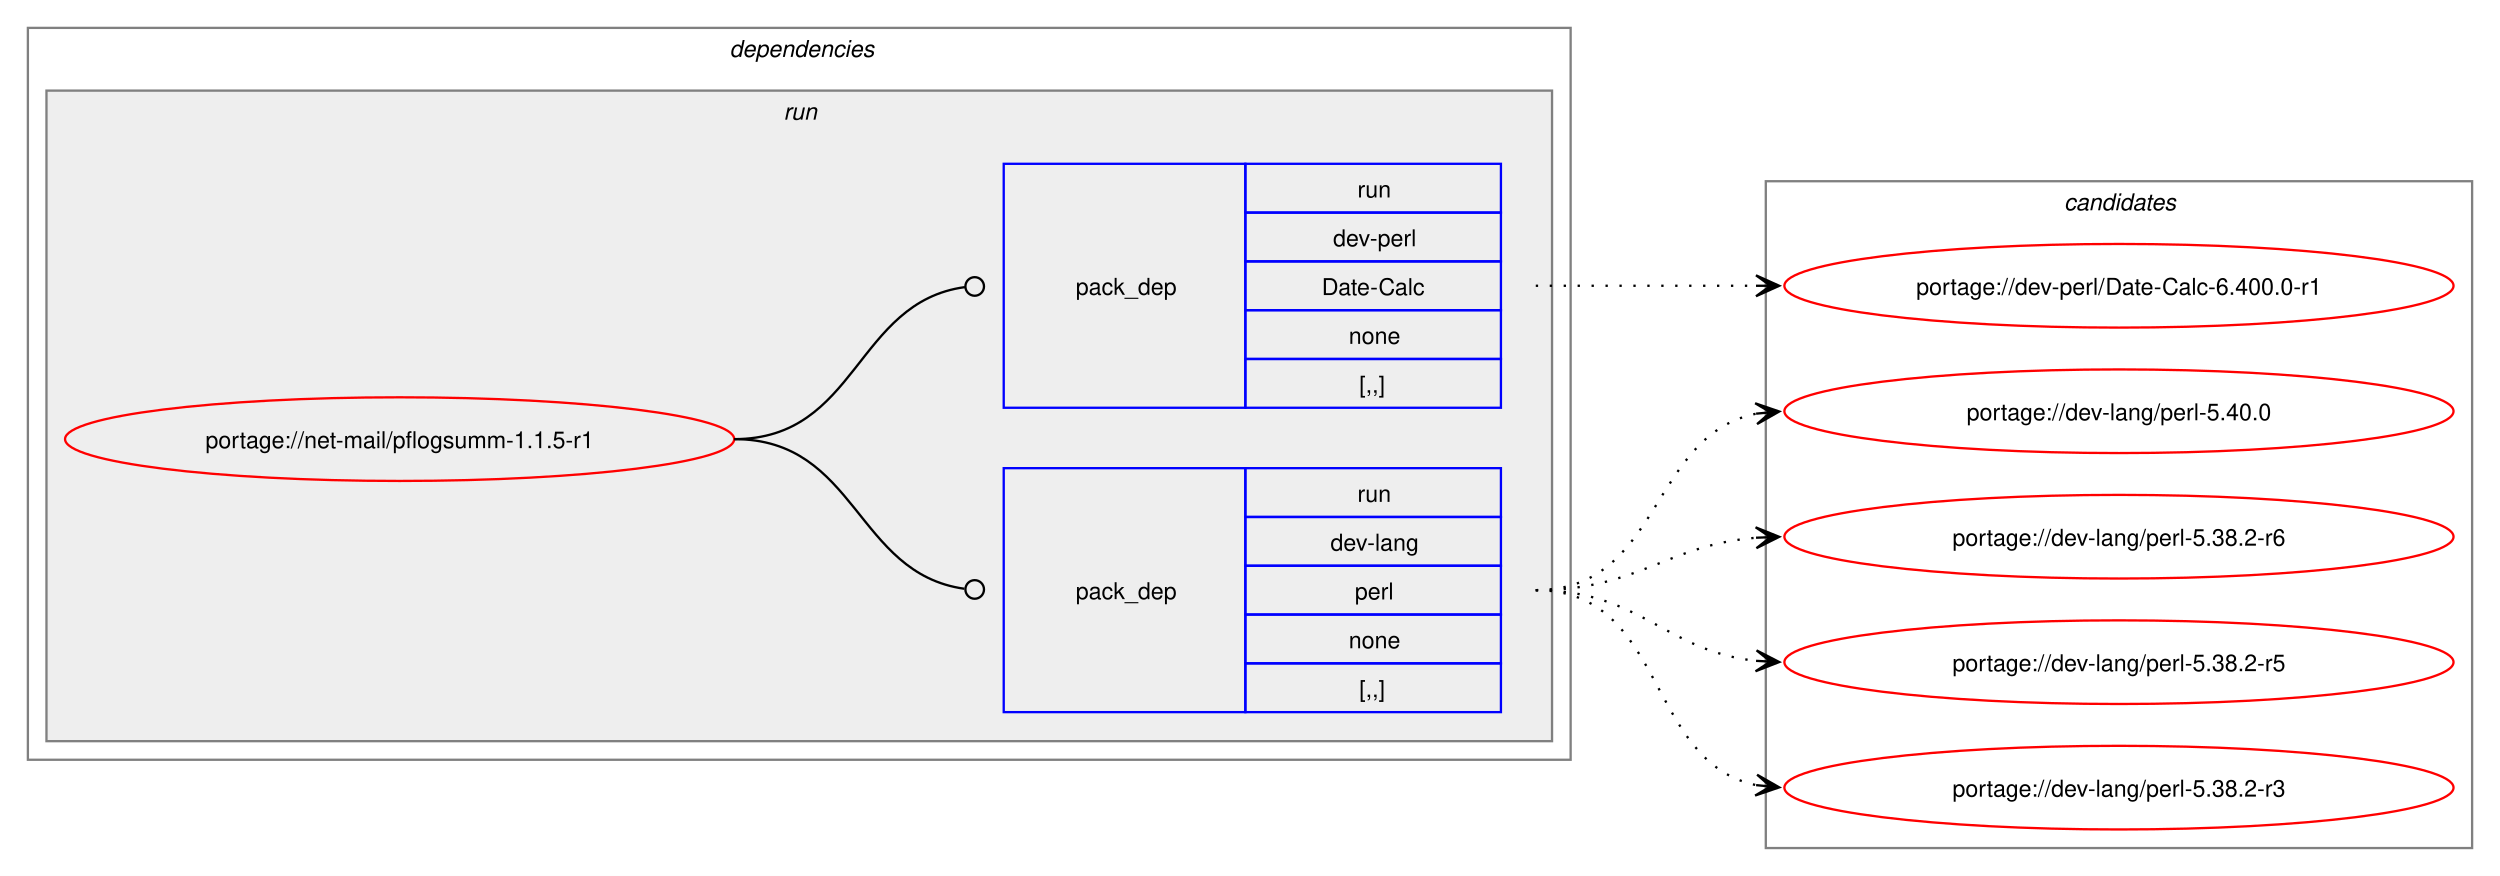
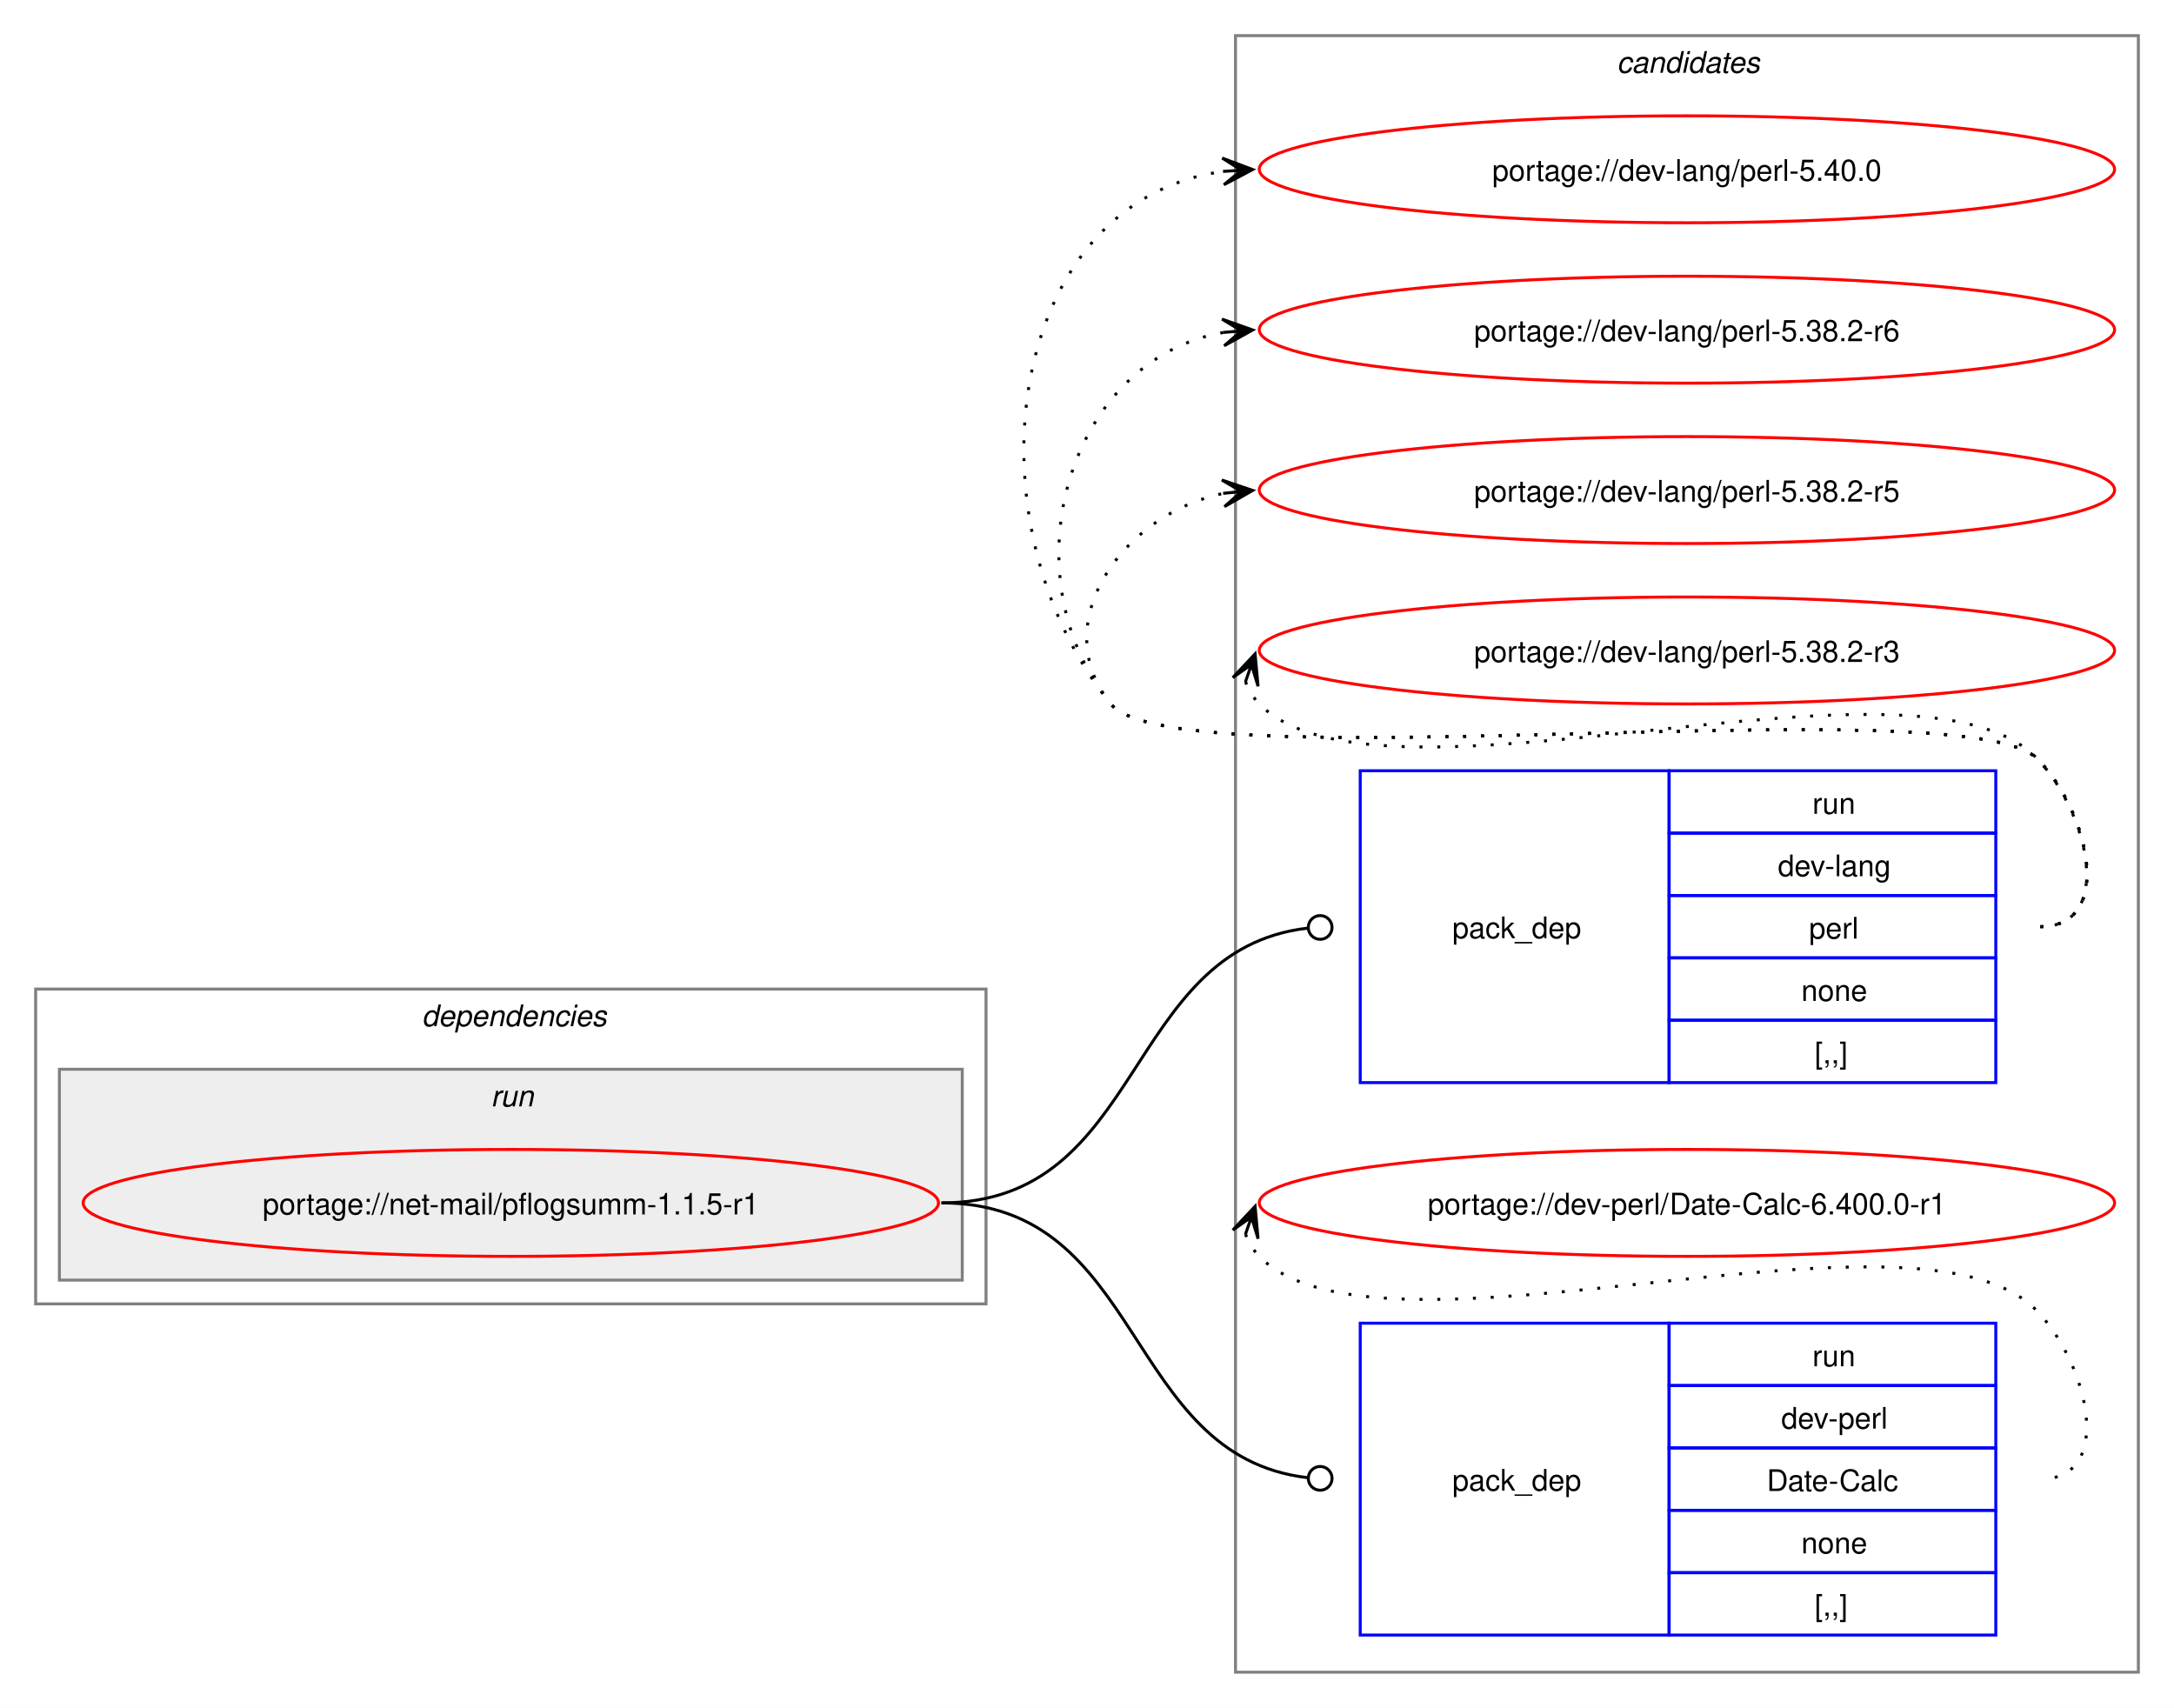
- <svg xmlns="http://www.w3.org/2000/svg" xmlns:xlink="http://www.w3.org/1999/xlink" width="1076pt" height="377pt" viewBox="0.00 0.00 1076.00 377.00">
-   <g id="graph0" class="graph" transform="scale(1 1) rotate(0) translate(4 373)">
-     <polygon fill="white" stroke="none" points="-4,4 -4,-373 1072,-373 1072,4 -4,4" />
+ <svg xmlns="http://www.w3.org/2000/svg" xmlns:xlink="http://www.w3.org/1999/xlink" width="732pt" height="575pt" viewBox="0.00 0.00 732.00 575.00">
+   <g id="graph0" class="graph" transform="scale(1 1) rotate(0) translate(4 571)">
+     <polygon fill="white" stroke="none" points="-4,4 -4,-571 728,-571 728,4 -4,4" />
+     <g id="clust8" class="cluster">
+       <polygon fill="none" stroke="gray" points="412,-8 412,-559 716,-559 716,-8 412,-8" />
+       <text text-anchor="start" x="540.38" y="-546.5" font-family="Helvetica,sans-Serif" font-style="italic" font-size="10.00">candidates</text>
+     </g>
    <g id="clust2" class="cluster">
-       <polygon fill="none" stroke="gray" points="8,-46 8,-361 672,-361 672,-46 8,-46" />
-       <text text-anchor="start" x="310" y="-348.5" font-family="Helvetica,sans-Serif" font-style="italic" font-size="10.00">dependencies</text>
+       <polygon fill="none" stroke="gray" points="8,-132 8,-238 328,-238 328,-132 8,-132" />
+       <text text-anchor="start" x="138" y="-225.5" font-family="Helvetica,sans-Serif" font-style="italic" font-size="10.00">dependencies</text>
    </g>
    <g id="clust5" class="cluster">
-       <polygon fill="#eeeeee" stroke="gray" points="16,-54 16,-334 664,-334 664,-54 16,-54" />
-       <text text-anchor="start" x="333.25" y="-321.5" font-family="Helvetica,sans-Serif" font-style="italic" font-size="10.00">run</text>
-     </g>
-     <g id="clust8" class="cluster">
-       <polygon fill="none" stroke="gray" points="756,-8 756,-295 1060,-295 1060,-8 756,-8" />
-       <text text-anchor="start" x="884.38" y="-282.5" font-family="Helvetica,sans-Serif" font-style="italic" font-size="10.00">candidates</text>
+       <polygon fill="#eeeeee" stroke="gray" points="16,-140 16,-211 320,-211 320,-140 16,-140" />
+       <text text-anchor="start" x="161.25" y="-198.5" font-family="Helvetica,sans-Serif" font-style="italic" font-size="10.00">run</text>
    </g>
    <g id="node1" class="node">
      <g id="a_node1">
        <a xlink:href="../net-mail/pflogsumm-1.1.5-r1.svg" xlink:title="portage://net-mail/pflogsumm-1.1.5-r1">
-           <ellipse fill="none" stroke="red" cx="168" cy="-184" rx="144" ry="18" />
-           <text text-anchor="middle" x="168" y="-180.12" font-family="Helvetica,sans-Serif" font-size="10.00">portage://net-mail/pflogsumm-1.1.5-r1</text>
+           <ellipse fill="none" stroke="red" cx="168" cy="-166" rx="144" ry="18" />
+           <text text-anchor="middle" x="168" y="-162.12" font-family="Helvetica,sans-Serif" font-size="10.00">portage://net-mail/pflogsumm-1.1.5-r1</text>
        </a>
      </g>
    </g>
    <g id="node2" class="node">
-       <polygon fill="none" stroke="blue" points="428,-66.5 428,-171.5 532,-171.5 532,-66.5 428,-66.5" />
-       <text text-anchor="start" x="459" y="-115.12" font-family="Helvetica,sans-Serif" font-size="10.00">pack_dep</text>
-       <polygon fill="none" stroke="blue" points="532,-150.5 532,-171.5 642,-171.5 642,-150.5 532,-150.5" />
-       <text text-anchor="start" x="580.25" y="-157" font-family="Helvetica,sans-Serif" font-size="10.00">run</text>
-       <polygon fill="none" stroke="blue" points="532,-129.5 532,-150.5 642,-150.5 642,-129.5 532,-129.5" />
-       <text text-anchor="start" x="568.62" y="-136" font-family="Helvetica,sans-Serif" font-size="10.00">dev-lang</text>
-       <polygon fill="none" stroke="blue" points="532,-108.5 532,-129.5 642,-129.5 642,-108.5 532,-108.5" />
-       <text text-anchor="start" x="579.12" y="-115" font-family="Helvetica,sans-Serif" font-size="10.00">perl</text>
-       <polygon fill="none" stroke="blue" points="532,-87.5 532,-108.5 642,-108.5 642,-87.5 532,-87.5" />
-       <text text-anchor="start" x="576.5" y="-94" font-family="Helvetica,sans-Serif" font-size="10.00">none</text>
-       <polygon fill="none" stroke="blue" points="532,-66.5 532,-87.5 642,-87.5 642,-66.5 532,-66.5" />
-       <text text-anchor="start" x="581" y="-73" font-family="Helvetica,sans-Serif" font-size="10.00">[,,]</text>
+       <polygon fill="none" stroke="blue" points="454,-206.5 454,-311.5 558,-311.5 558,-206.5 454,-206.5" />
+       <text text-anchor="start" x="485" y="-255.12" font-family="Helvetica,sans-Serif" font-size="10.00">pack_dep</text>
+       <polygon fill="none" stroke="blue" points="558,-290.5 558,-311.5 668,-311.5 668,-290.5 558,-290.5" />
+       <text text-anchor="start" x="606.25" y="-297" font-family="Helvetica,sans-Serif" font-size="10.00">run</text>
+       <polygon fill="none" stroke="blue" points="558,-269.5 558,-290.5 668,-290.5 668,-269.5 558,-269.5" />
+       <text text-anchor="start" x="594.62" y="-276" font-family="Helvetica,sans-Serif" font-size="10.00">dev-lang</text>
+       <polygon fill="none" stroke="blue" points="558,-248.5 558,-269.5 668,-269.5 668,-248.5 558,-248.5" />
+       <text text-anchor="start" x="605.12" y="-255" font-family="Helvetica,sans-Serif" font-size="10.00">perl</text>
+       <polygon fill="none" stroke="blue" points="558,-227.5 558,-248.5 668,-248.5 668,-227.5 558,-227.5" />
+       <text text-anchor="start" x="602.5" y="-234" font-family="Helvetica,sans-Serif" font-size="10.00">none</text>
+       <polygon fill="none" stroke="blue" points="558,-206.5 558,-227.5 668,-227.5 668,-206.5 558,-206.5" />
+       <text text-anchor="start" x="607" y="-213" font-family="Helvetica,sans-Serif" font-size="10.00">[,,]</text>
    </g>
    <g id="edge1" class="edge">
-       <path fill="none" stroke="black" d="M312,-184C364.85,-184 364.24,-126.15 411.04,-119.6" />
-       <ellipse fill="none" stroke="black" cx="415.51" cy="-119.3" rx="4" ry="4" />
+       <path fill="none" stroke="black" d="M313,-166C381.68,-166 374.07,-251.18 436.2,-258.5" />
+       <ellipse fill="none" stroke="black" cx="440.51" cy="-258.74" rx="4" ry="4" />
    </g>
    <g id="node3" class="node">
-       <polygon fill="none" stroke="blue" points="428,-197.5 428,-302.5 532,-302.5 532,-197.5 428,-197.5" />
-       <text text-anchor="start" x="459" y="-246.12" font-family="Helvetica,sans-Serif" font-size="10.00">pack_dep</text>
-       <polygon fill="none" stroke="blue" points="532,-281.5 532,-302.5 642,-302.5 642,-281.5 532,-281.5" />
-       <text text-anchor="start" x="580.25" y="-288" font-family="Helvetica,sans-Serif" font-size="10.00">run</text>
-       <polygon fill="none" stroke="blue" points="532,-260.5 532,-281.5 642,-281.5 642,-260.5 532,-260.5" />
-       <text text-anchor="start" x="569.75" y="-267" font-family="Helvetica,sans-Serif" font-size="10.00">dev-perl</text>
-       <polygon fill="none" stroke="blue" points="532,-239.5 532,-260.5 642,-260.5 642,-239.5 532,-239.5" />
-       <text text-anchor="start" x="564.88" y="-246" font-family="Helvetica,sans-Serif" font-size="10.00">Date-Calc</text>
-       <polygon fill="none" stroke="blue" points="532,-218.5 532,-239.5 642,-239.5 642,-218.5 532,-218.5" />
-       <text text-anchor="start" x="576.5" y="-225" font-family="Helvetica,sans-Serif" font-size="10.00">none</text>
-       <polygon fill="none" stroke="blue" points="532,-197.5 532,-218.5 642,-218.5 642,-197.5 532,-197.5" />
-       <text text-anchor="start" x="581" y="-204" font-family="Helvetica,sans-Serif" font-size="10.00">[,,]</text>
+       <polygon fill="none" stroke="blue" points="454,-20.5 454,-125.5 558,-125.5 558,-20.5 454,-20.5" />
+       <text text-anchor="start" x="485" y="-69.12" font-family="Helvetica,sans-Serif" font-size="10.00">pack_dep</text>
+       <polygon fill="none" stroke="blue" points="558,-104.5 558,-125.5 668,-125.5 668,-104.5 558,-104.5" />
+       <text text-anchor="start" x="606.25" y="-111" font-family="Helvetica,sans-Serif" font-size="10.00">run</text>
+       <polygon fill="none" stroke="blue" points="558,-83.5 558,-104.5 668,-104.5 668,-83.5 558,-83.5" />
+       <text text-anchor="start" x="595.75" y="-90" font-family="Helvetica,sans-Serif" font-size="10.00">dev-perl</text>
+       <polygon fill="none" stroke="blue" points="558,-62.5 558,-83.5 668,-83.5 668,-62.5 558,-62.5" />
+       <text text-anchor="start" x="590.88" y="-69" font-family="Helvetica,sans-Serif" font-size="10.00">Date-Calc</text>
+       <polygon fill="none" stroke="blue" points="558,-41.5 558,-62.5 668,-62.5 668,-41.5 558,-41.5" />
+       <text text-anchor="start" x="602.5" y="-48" font-family="Helvetica,sans-Serif" font-size="10.00">none</text>
+       <polygon fill="none" stroke="blue" points="558,-20.5 558,-41.5 668,-41.5 668,-20.5 558,-20.5" />
+       <text text-anchor="start" x="607" y="-27" font-family="Helvetica,sans-Serif" font-size="10.00">[,,]</text>
    </g>
    <g id="edge2" class="edge">
-       <path fill="none" stroke="black" d="M312,-184C365.18,-184 364.06,-242.98 411.3,-249.43" />
-       <ellipse fill="none" stroke="black" cx="415.51" cy="-249.71" rx="4" ry="4" />
+       <path fill="none" stroke="black" d="M313,-166C381.68,-166 374.07,-80.82 436.2,-73.5" />
+       <ellipse fill="none" stroke="black" cx="440.51" cy="-73.26" rx="4" ry="4" />
    </g>
    <g id="node4" class="node">
      <g id="a_node4">
        <a xlink:href="../dev-lang/perl-5.40.0.svg" xlink:title="portage://dev-lang/perl-5.40.0">
-           <ellipse fill="none" stroke="red" cx="908" cy="-196" rx="144" ry="18" />
-           <text text-anchor="middle" x="908" y="-192.12" font-family="Helvetica,sans-Serif" font-size="10.00">portage://dev-lang/perl-5.40.0</text>
+           <ellipse fill="none" stroke="red" cx="564" cy="-514" rx="144" ry="18" />
+           <text text-anchor="middle" x="564" y="-510.12" font-family="Helvetica,sans-Serif" font-size="10.00">portage://dev-lang/perl-5.40.0</text>
        </a>
      </g>
    </g>
    <g id="edge3" class="edge">
-       <path fill="none" stroke="black" stroke-dasharray="1,5" d="M657,-119C711.25,-119 705.88,-185.83 751.98,-194.97" />
-       <polygon fill="black" stroke="black" points="761.79,-195.89 751.41,-199.44 758.02,-195.53 751.83,-194.96 751.83,-194.96 751.83,-194.96 758.02,-195.53 752.25,-190.48 761.79,-195.89" />
+       <path fill="none" stroke="black" stroke-dasharray="1,5" d="M683,-259C708.12,-259 699.6,-297.59 682,-315.5 657.66,-340.27 391.83,-306.99 370,-334 320.22,-395.58 334.59,-503.72 408.22,-513.32" />
+       <polygon fill="black" stroke="black" points="417.78,-513.92 407.52,-517.78 414.01,-513.68 407.8,-513.29 407.8,-513.29 407.8,-513.29 414.01,-513.68 408.09,-508.8 417.78,-513.92" />
    </g>
    <g id="node5" class="node">
      <g id="a_node5">
        <a xlink:href="../dev-lang/perl-5.38.2-r6.svg" xlink:title="portage://dev-lang/perl-5.38.2-r6">
-           <ellipse fill="none" stroke="red" cx="908" cy="-142" rx="144" ry="18" />
-           <text text-anchor="middle" x="908" y="-138.12" font-family="Helvetica,sans-Serif" font-size="10.00">portage://dev-lang/perl-5.38.2-r6</text>
+           <ellipse fill="none" stroke="red" cx="564" cy="-460" rx="144" ry="18" />
+           <text text-anchor="middle" x="564" y="-456.12" font-family="Helvetica,sans-Serif" font-size="10.00">portage://dev-lang/perl-5.38.2-r6</text>
        </a>
      </g>
    </g>
    <g id="edge4" class="edge">
-       <path fill="none" stroke="black" stroke-dasharray="1,5" d="M657,-119C701.25,-119 712.96,-138.38 751.87,-141.56" />
-       <polygon fill="black" stroke="black" points="761.78,-141.95 751.61,-146.05 758,-141.8 751.79,-141.56 751.79,-141.56 751.79,-141.56 758,-141.8 751.97,-137.06 761.78,-141.95" />
+       <path fill="none" stroke="black" stroke-dasharray="1,5" d="M683,-259C708.12,-259 699.6,-297.59 682,-315.5 657.66,-340.27 391.83,-306.99 370,-334 334.59,-377.81 355.83,-450.22 408.13,-459.1" />
+       <polygon fill="black" stroke="black" points="417.79,-459.9 407.45,-463.56 414.02,-459.59 407.82,-459.07 407.82,-459.07 407.82,-459.07 414.02,-459.59 408.19,-454.59 417.79,-459.9" />
    </g>
    <g id="node6" class="node">
      <g id="a_node6">
        <a xlink:href="../dev-lang/perl-5.38.2-r5.svg" xlink:title="portage://dev-lang/perl-5.38.2-r5">
-           <ellipse fill="none" stroke="red" cx="908" cy="-88" rx="144" ry="18" />
-           <text text-anchor="middle" x="908" y="-84.12" font-family="Helvetica,sans-Serif" font-size="10.00">portage://dev-lang/perl-5.38.2-r5</text>
+           <ellipse fill="none" stroke="red" cx="564" cy="-406" rx="144" ry="18" />
+           <text text-anchor="middle" x="564" y="-402.12" font-family="Helvetica,sans-Serif" font-size="10.00">portage://dev-lang/perl-5.38.2-r5</text>
        </a>
      </g>
    </g>
    <g id="edge5" class="edge">
-       <path fill="none" stroke="black" stroke-dasharray="1,5" d="M657,-119C702.15,-119 712.4,-92.77 751.96,-88.56" />
-       <polygon fill="black" stroke="black" points="761.78,-88.06 752.03,-93.07 758.01,-88.26 751.8,-88.57 751.8,-88.57 751.8,-88.57 758.01,-88.26 751.57,-84.08 761.78,-88.06" />
+       <path fill="none" stroke="black" stroke-dasharray="1,5" d="M683,-259C708.12,-259 699.6,-297.59 682,-315.5 657.66,-340.27 391.83,-306.99 370,-334 347.95,-361.28 374.32,-398.25 408.27,-404.94" />
+       <polygon fill="black" stroke="black" points="417.79,-405.88 407.39,-409.38 414.02,-405.51 407.84,-404.9 407.84,-404.9 407.84,-404.9 414.02,-405.51 408.28,-400.42 417.79,-405.88" />
    </g>
    <g id="node7" class="node">
      <g id="a_node7">
        <a xlink:href="../dev-lang/perl-5.38.2-r3.svg" xlink:title="portage://dev-lang/perl-5.38.2-r3">
-           <ellipse fill="none" stroke="red" cx="908" cy="-34" rx="144" ry="18" />
-           <text text-anchor="middle" x="908" y="-30.12" font-family="Helvetica,sans-Serif" font-size="10.00">portage://dev-lang/perl-5.38.2-r3</text>
+           <ellipse fill="none" stroke="red" cx="564" cy="-352" rx="144" ry="18" />
+           <text text-anchor="middle" x="564" y="-348.12" font-family="Helvetica,sans-Serif" font-size="10.00">portage://dev-lang/perl-5.38.2-r3</text>
        </a>
      </g>
    </g>
    <g id="edge6" class="edge">
-       <path fill="none" stroke="black" stroke-dasharray="1,5" d="M657,-119C713.38,-119 704.24,-44.91 751.92,-35.07" />
-       <polygon fill="black" stroke="black" points="761.79,-34.12 752.27,-39.56 758.02,-34.48 751.83,-35.08 751.83,-35.08 751.83,-35.08 758.02,-34.48 751.4,-30.6 761.79,-34.12" />
+       <path fill="none" stroke="black" stroke-dasharray="1,5" d="M415.37,-341.45C416.4,-338.7 418.07,-335.96 420,-334 460.96,-292.42 641.83,-357.85 682,-315.5 699.28,-297.28 708.12,-259 683,-259" />
+       <polygon fill="black" stroke="black" points="418.6,-350.85 411.09,-342.86 417.37,-347.27 415.34,-341.39 415.34,-341.39 415.34,-341.39 417.37,-347.27 419.6,-339.93 418.6,-350.85" />
    </g>
    <g id="node8" class="node">
      <g id="a_node8">
        <a xlink:href="../dev-perl/Date-Calc-6.400.0-r1.svg" xlink:title="portage://dev-perl/Date-Calc-6.400.0-r1">
-           <ellipse fill="none" stroke="red" cx="908" cy="-250" rx="144" ry="18" />
-           <text text-anchor="middle" x="908" y="-246.12" font-family="Helvetica,sans-Serif" font-size="10.00">portage://dev-perl/Date-Calc-6.400.0-r1</text>
+           <ellipse fill="none" stroke="red" cx="564" cy="-166" rx="144" ry="18" />
+           <text text-anchor="middle" x="564" y="-162.12" font-family="Helvetica,sans-Serif" font-size="10.00">portage://dev-perl/Date-Calc-6.400.0-r1</text>
        </a>
      </g>
    </g>
    <g id="edge7" class="edge">
-       <path fill="none" stroke="black" stroke-dasharray="1,5" d="M657,-250C700.25,-250 713.72,-250 752.08,-250" />
-       <polygon fill="black" stroke="black" points="761.78,-250 751.78,-254.5 758,-250 751.78,-250 751.78,-250 751.78,-250 758,-250 751.78,-245.5 761.78,-250" />
+       <path fill="none" stroke="black" stroke-dasharray="1,5" d="M415.37,-155.45C416.4,-152.7 418.07,-149.96 420,-148 460.96,-106.42 641.83,-171.85 682,-129.5 699.28,-111.28 708.12,-73 683,-73" />
+       <polygon fill="black" stroke="black" points="418.6,-164.85 411.09,-156.86 417.37,-161.27 415.34,-155.39 415.34,-155.39 415.34,-155.39 417.37,-161.27 419.6,-153.93 418.6,-164.85" />
    </g>
  </g>
</svg>
